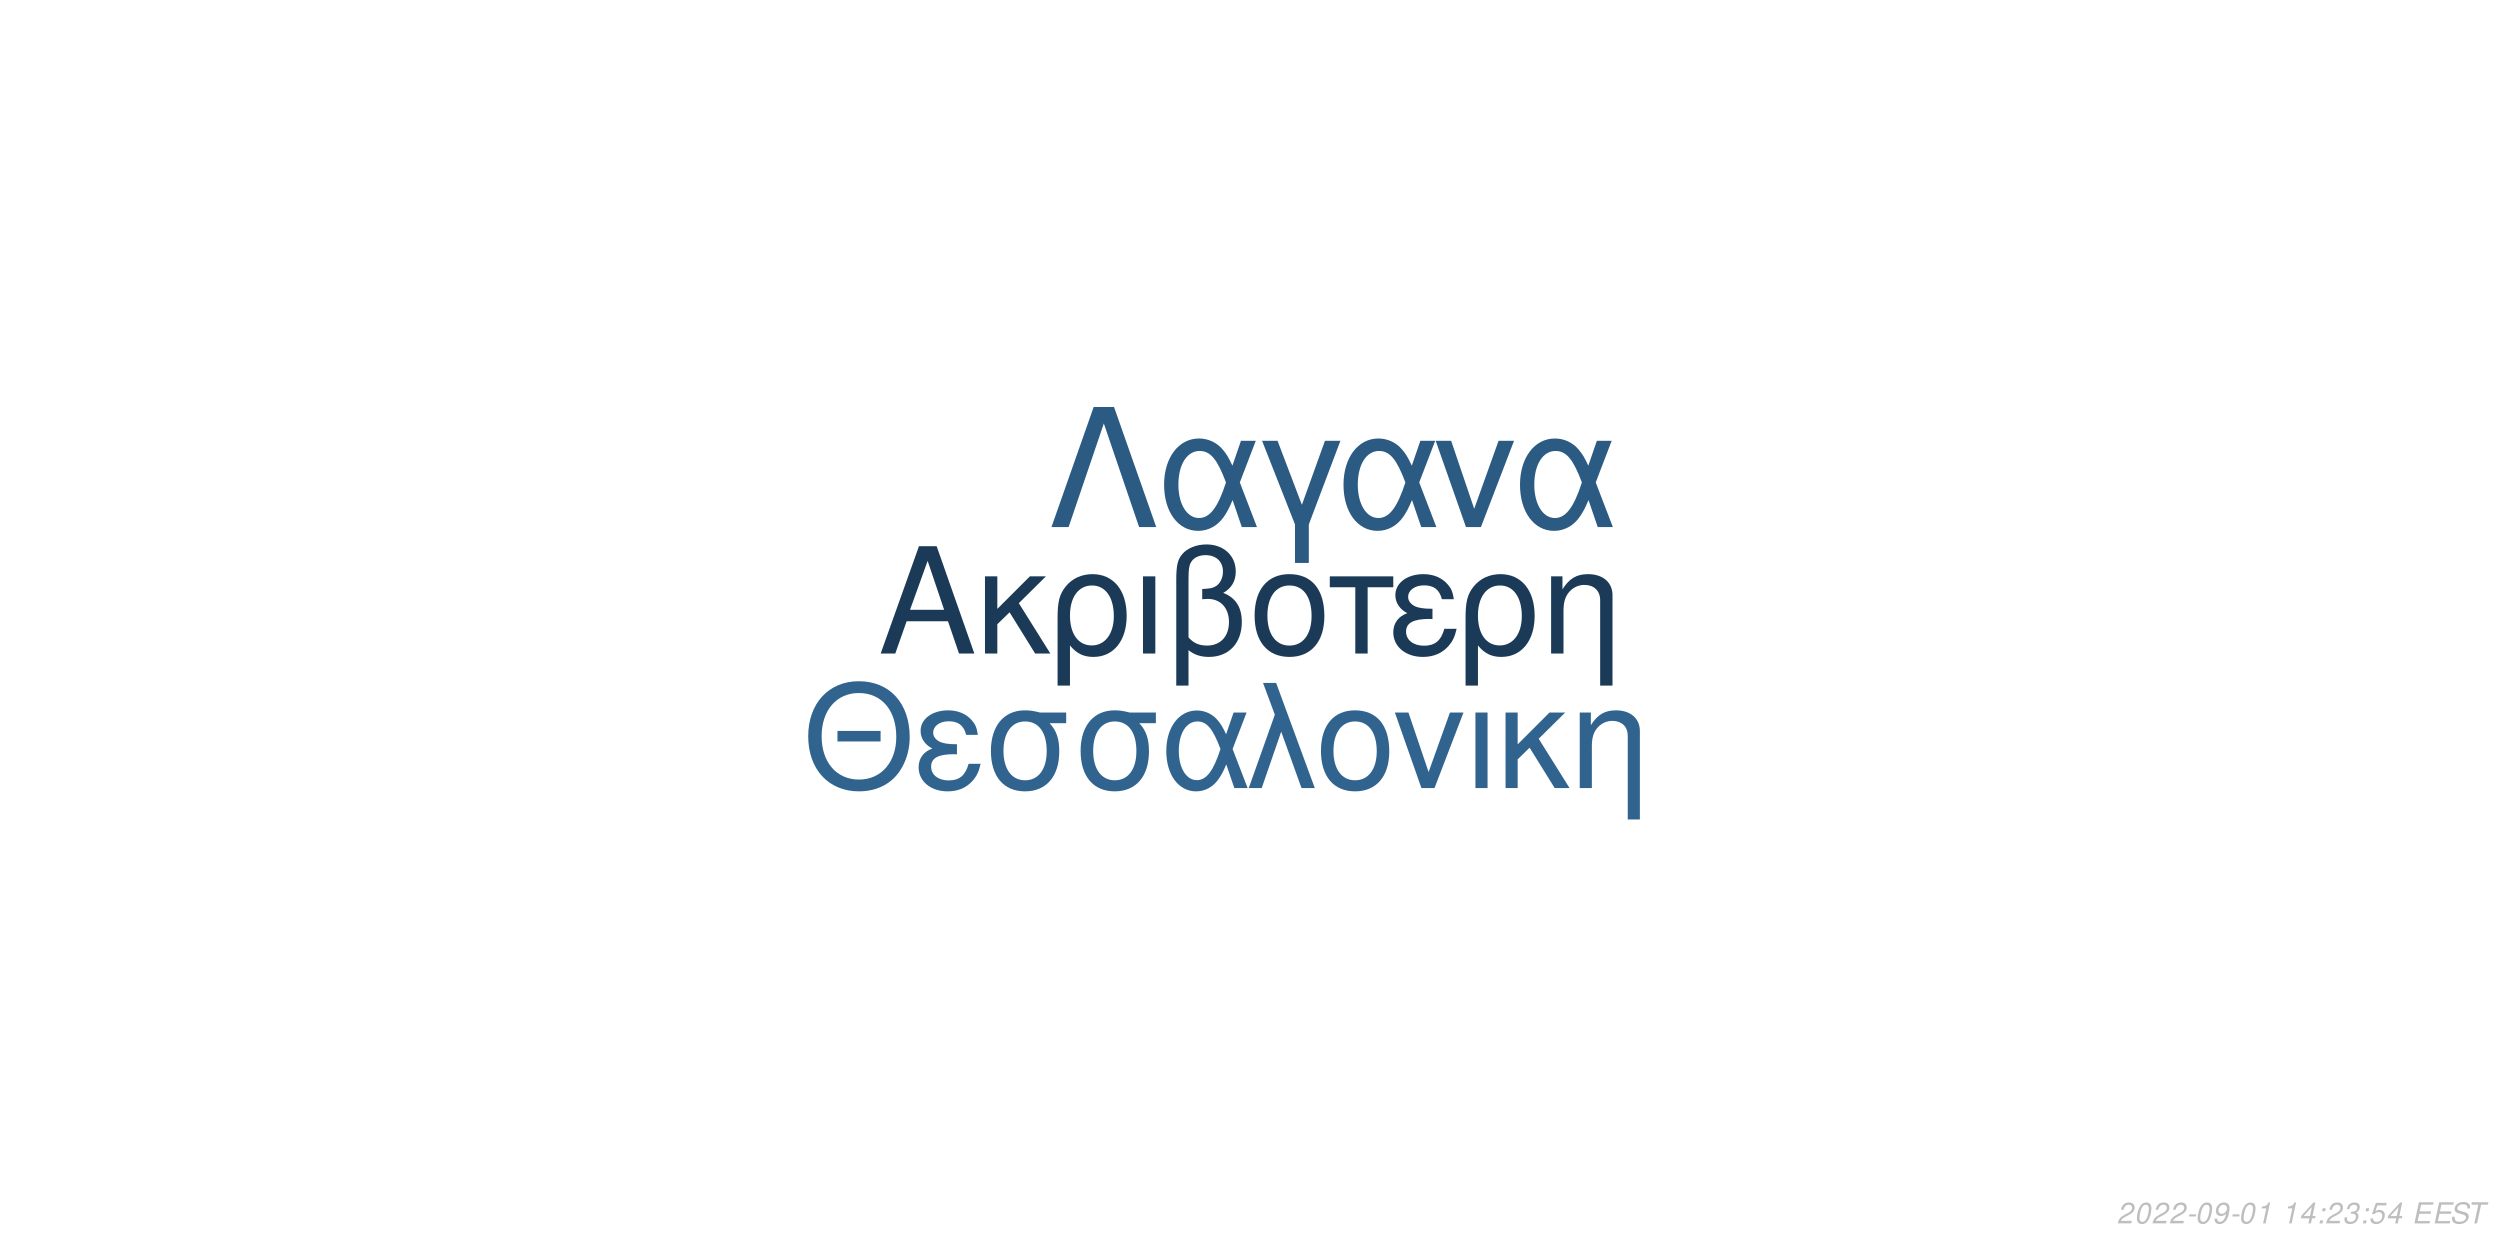
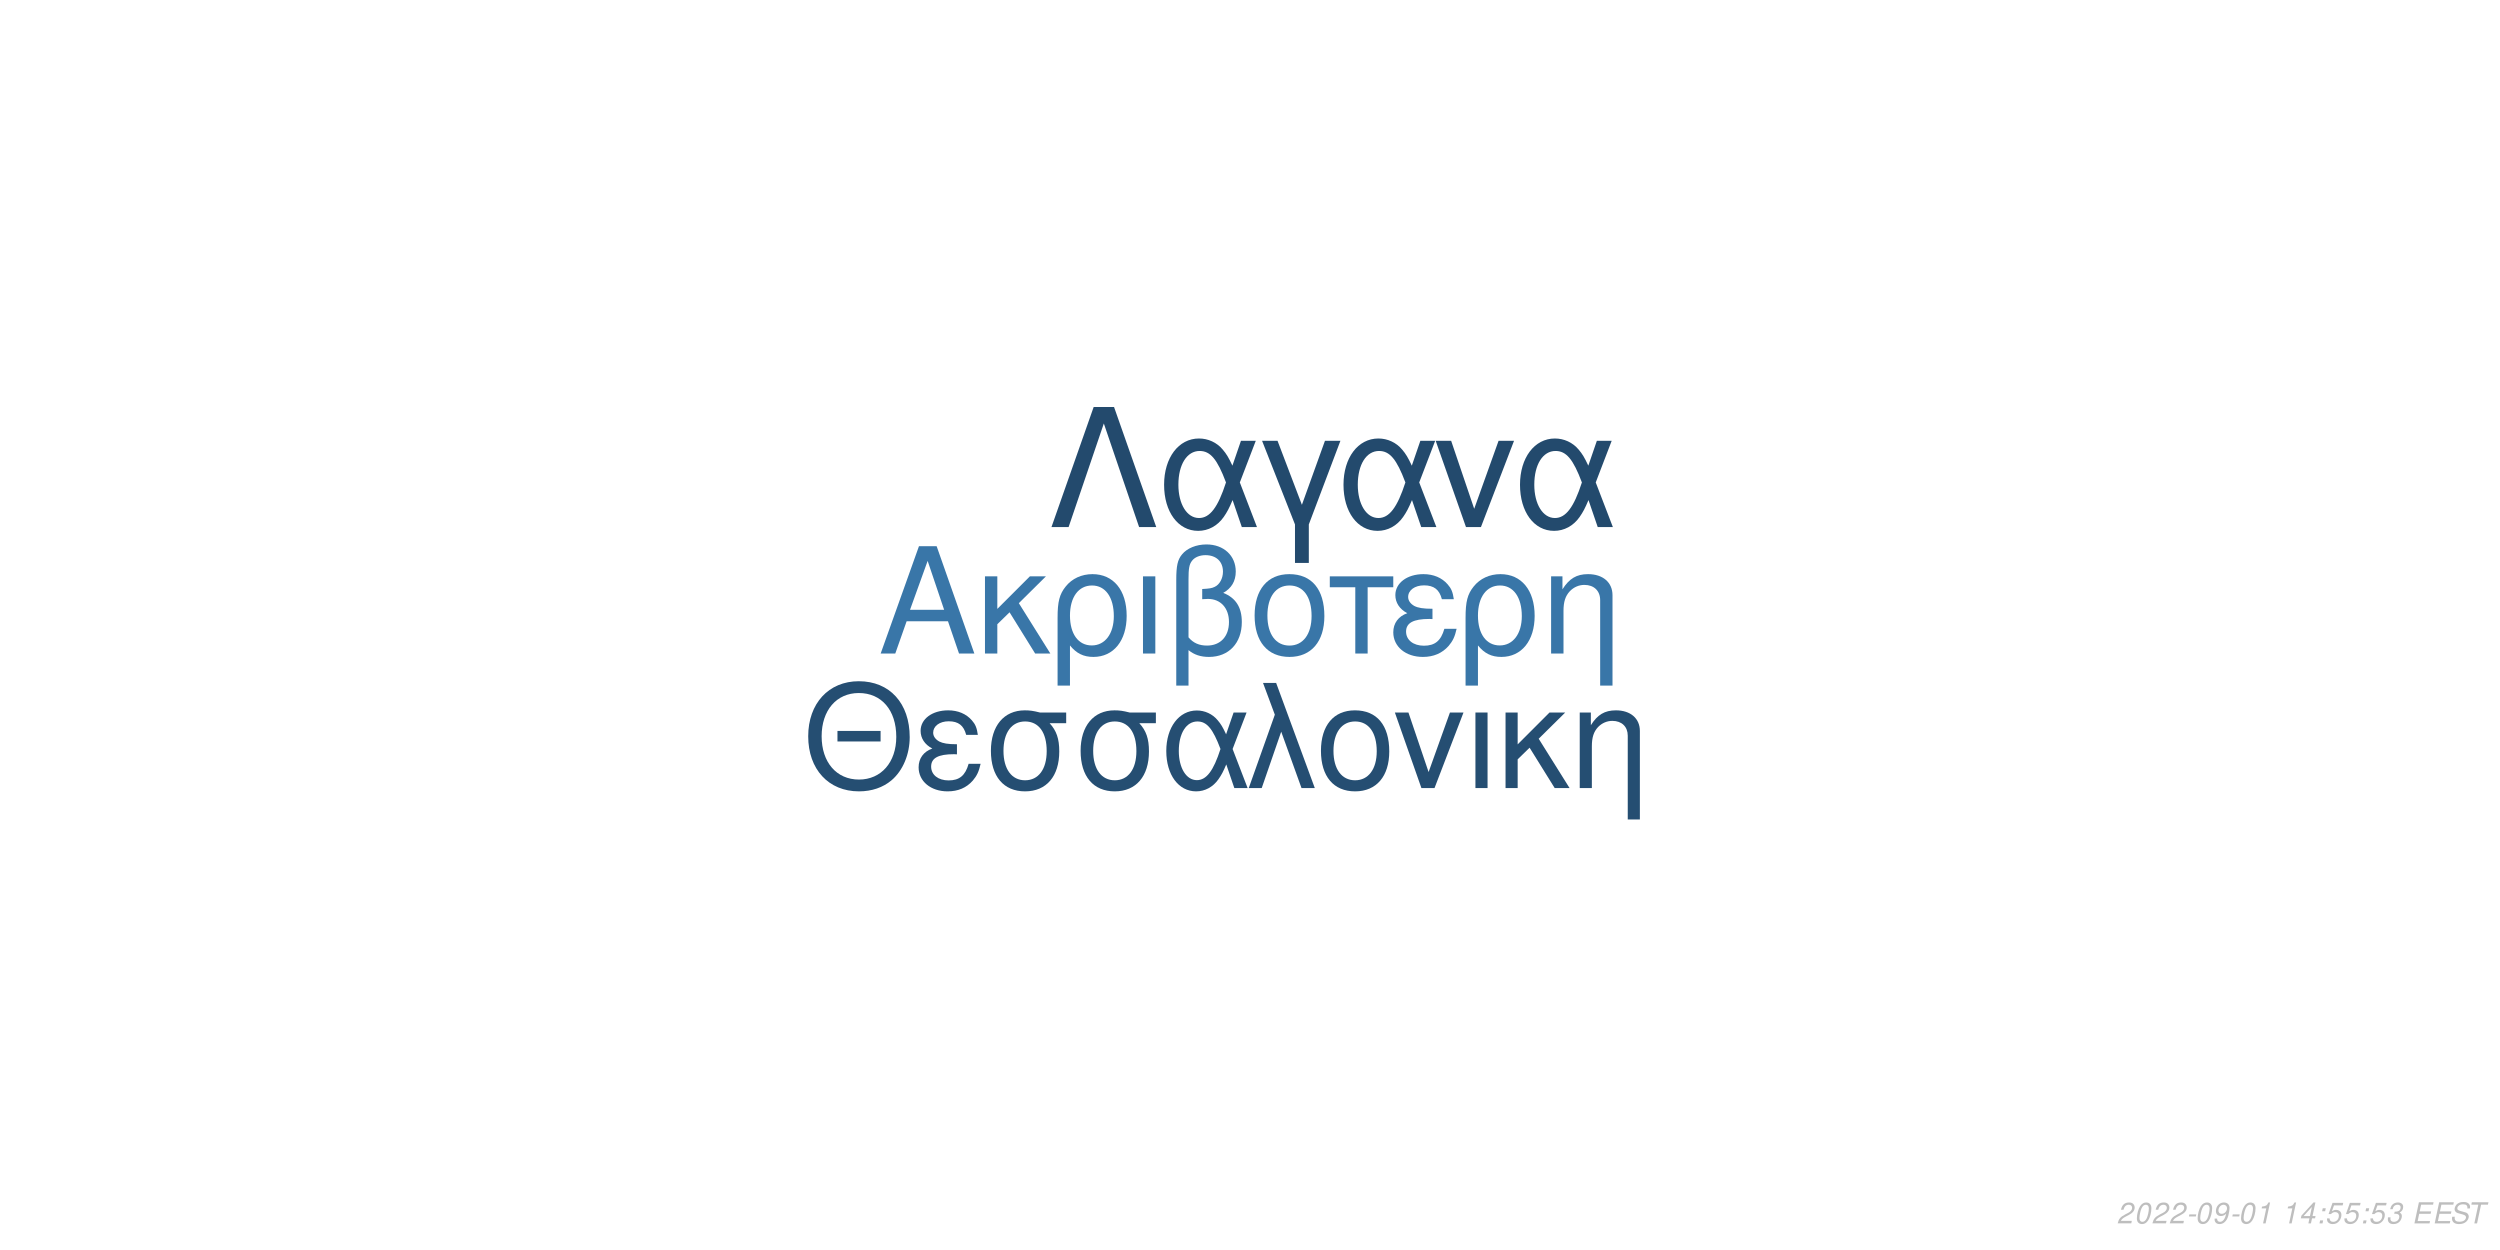
<svg xmlns="http://www.w3.org/2000/svg" xmlns:xlink="http://www.w3.org/1999/xlink" width="864pt" height="432pt" viewBox="0 0 864 432" version="1.1">
  <defs>
    <g>
      <symbol overflow="visible" id="glyph0-0">
        <path style="stroke:none;" d="" />
      </symbol>
      <symbol overflow="visible" id="glyph0-1">
        <path style="stroke:none;" d="M 24.125 -11.141 L 27.938 0 L 33.234 0 L 20.203 -37.094 L 14.094 -37.094 L 0.859 0 L 5.906 0 L 9.828 -11.141 Z M 22.797 -15.109 L 11 -15.109 L 17.094 -32.016 Z M 22.797 -15.109 " />
      </symbol>
      <symbol overflow="visible" id="glyph0-2">
        <path style="stroke:none;" d="M 7.172 -15.422 L 7.172 -26.672 L 2.906 -26.672 L 2.906 0 L 7.172 0 L 7.172 -10.125 L 11.406 -14.25 L 20.25 0 L 25.5 0 L 14.609 -17.406 L 23.969 -26.672 L 18.422 -26.672 Z M 7.172 -15.422 " />
      </symbol>
      <symbol overflow="visible" id="glyph0-3">
        <path style="stroke:none;" d="M 3 11.094 L 7.281 11.094 L 7.281 -2.797 C 9.516 -0.047 11.953 1.172 15.375 1.172 C 22.344 1.172 26.875 -4.422 26.875 -13.031 C 26.875 -21.891 22.297 -27.438 15.062 -27.438 C 11.297 -27.438 7.984 -25.906 5.797 -23.156 C 3.672 -20.516 3 -17.969 3 -12.359 Z M 14.906 -23.516 C 19.547 -23.516 22.438 -19.438 22.438 -12.922 C 22.438 -6.812 19.391 -2.797 14.812 -2.797 C 10.172 -2.797 7.281 -6.766 7.281 -13.125 C 7.281 -19.484 10.234 -23.516 14.906 -23.516 Z M 14.906 -23.516 " />
      </symbol>
      <symbol overflow="visible" id="glyph0-4">
        <path style="stroke:none;" d="M 3.516 0 L 7.781 0 L 7.781 -26.672 L 3.516 -26.672 Z M 3.516 0 " />
      </symbol>
      <symbol overflow="visible" id="glyph0-5">
        <path style="stroke:none;" d="M 4.016 11.094 L 8.25 11.094 L 8.25 -1.172 C 10.172 0.406 12.422 1.172 15.312 1.172 C 22.188 1.172 26.672 -3.609 26.672 -10.891 C 26.672 -15.984 24.578 -19.234 20.25 -20.969 C 23.109 -22.547 24.578 -25.031 24.578 -28.344 C 24.578 -33.844 20.406 -37.703 14.453 -37.703 C 10.938 -37.703 7.734 -36.391 6 -34.25 C 4.484 -32.422 4.016 -30.328 4.016 -25.391 Z M 8.25 -25.656 C 8.25 -29.359 8.5 -30.844 9.469 -32.062 C 10.375 -33.281 12.156 -34 14.094 -34 C 17.812 -34 20.156 -31.812 20.156 -28.297 C 20.156 -25.953 18.984 -23.812 17.297 -23.047 C 16.281 -22.547 15.469 -22.438 12.984 -22.297 L 12.984 -18.781 C 13.734 -18.828 14.344 -18.875 14.969 -18.875 C 19.344 -18.875 22.234 -15.719 22.234 -10.891 C 22.234 -5.906 19.281 -2.75 14.656 -2.75 C 11.953 -2.75 9.922 -3.609 8.25 -5.594 Z M 8.25 -25.656 " />
      </symbol>
      <symbol overflow="visible" id="glyph0-6">
        <path style="stroke:none;" d="M 14.094 -27.438 C 6.562 -27.438 2.094 -22.094 2.094 -13.125 C 2.094 -4.125 6.562 1.172 14.141 1.172 C 21.672 1.172 26.203 -4.172 26.203 -12.922 C 26.203 -22.188 21.828 -27.438 14.094 -27.438 Z M 14.141 -23.516 C 18.938 -23.516 21.781 -19.594 21.781 -12.984 C 21.781 -6.672 18.828 -2.75 14.141 -2.75 C 9.422 -2.75 6.516 -6.672 6.516 -13.125 C 6.516 -19.594 9.422 -23.516 14.141 -23.516 Z M 14.141 -23.516 " />
      </symbol>
      <symbol overflow="visible" id="glyph0-7">
        <path style="stroke:none;" d="M 7.891 0 L 12.156 0 L 12.156 -22.906 L 21.016 -22.906 L 21.016 -26.672 L -0.922 -26.672 L -0.922 -22.906 L 7.891 -22.906 Z M 7.891 0 " />
      </symbol>
      <symbol overflow="visible" id="glyph0-8">
        <path style="stroke:none;" d="M 14.562 -15.469 C 11.344 -15.469 9.562 -15.781 8.297 -16.438 C 6.922 -17.203 6.156 -18.328 6.156 -19.547 C 6.156 -21.891 8.453 -23.562 11.656 -23.562 C 15.062 -23.562 16.953 -22.094 17.812 -18.781 L 21.938 -18.781 C 21.578 -21.266 21.062 -22.5 19.797 -23.922 C 17.812 -26.203 14.906 -27.438 11.453 -27.438 C 5.797 -27.438 1.734 -24.375 1.734 -20.203 C 1.734 -17.609 3.156 -15.375 5.859 -13.938 C 2.797 -12.875 1.016 -10.484 1.016 -7.328 C 1.016 -2.391 5.297 1.172 11.25 1.172 C 14.969 1.172 17.906 -0.109 20.156 -2.641 C 21.578 -4.328 22.297 -5.797 22.906 -8.547 L 18.672 -8.547 C 17.5 -4.422 15.422 -2.703 11.609 -2.703 C 7.938 -2.703 5.438 -4.688 5.438 -7.578 C 5.438 -10.578 7.938 -11.953 13.484 -11.953 C 13.641 -11.953 14.094 -11.953 14.562 -11.906 Z M 14.562 -15.469 " />
      </symbol>
      <symbol overflow="visible" id="glyph0-9">
        <path style="stroke:none;" d="M 3.562 -26.672 L 3.562 0 L 7.844 0 L 7.844 -14.703 C 7.844 -17.906 8.5 -19.891 10.031 -21.531 C 11.406 -22.953 13.188 -23.719 15.062 -23.719 C 18.375 -23.719 20.516 -21.672 20.516 -18.469 L 20.516 11.094 L 24.781 11.094 L 24.781 -20.156 C 24.781 -24.578 21.469 -27.438 16.328 -27.438 C 12.359 -27.438 9.828 -25.906 7.484 -22.188 L 7.484 -26.672 Z M 3.562 -26.672 " />
      </symbol>
      <symbol overflow="visible" id="glyph1-0">
        <path style="stroke:none;" d="" />
      </symbol>
      <symbol overflow="visible" id="glyph1-1">
        <path style="stroke:none;" d="M 26.859 -19.734 L 11.953 -19.734 L 11.953 -16.094 L 26.859 -16.094 Z M 19.328 -36.922 C 8.922 -36.922 1.844 -29.25 1.844 -17.891 C 1.844 -6.484 8.875 1.141 19.391 1.141 C 23.812 1.141 27.703 -0.203 30.641 -2.688 C 34.578 -6.031 36.922 -11.656 36.922 -17.594 C 36.922 -29.297 30 -36.922 19.328 -36.922 Z M 19.328 -32.844 C 27.203 -32.844 32.281 -26.906 32.281 -17.688 C 32.281 -8.922 27.062 -2.938 19.391 -2.938 C 11.609 -2.938 6.484 -8.922 6.484 -17.891 C 6.484 -26.859 11.609 -32.844 19.328 -32.844 Z M 19.328 -32.844 " />
      </symbol>
      <symbol overflow="visible" id="glyph1-2">
        <path style="stroke:none;" d="M 14.25 -15.141 C 11.109 -15.141 9.375 -15.453 8.125 -16.094 C 6.781 -16.844 6.031 -17.938 6.031 -19.141 C 6.031 -21.422 8.266 -23.078 11.406 -23.078 C 14.75 -23.078 16.594 -21.625 17.438 -18.391 L 21.469 -18.391 C 21.125 -20.828 20.625 -22.031 19.391 -23.422 C 17.438 -25.656 14.594 -26.859 11.219 -26.859 C 5.688 -26.859 1.688 -23.875 1.688 -19.781 C 1.688 -17.234 3.094 -15.047 5.734 -13.656 C 2.734 -12.609 1 -10.266 1 -7.172 C 1 -2.344 5.188 1.141 11.016 1.141 C 14.656 1.141 17.547 -0.094 19.734 -2.594 C 21.125 -4.234 21.828 -5.688 22.422 -8.375 L 18.281 -8.375 C 17.141 -4.328 15.094 -2.641 11.359 -2.641 C 7.766 -2.641 5.328 -4.578 5.328 -7.422 C 5.328 -10.359 7.766 -11.703 13.203 -11.703 C 13.359 -11.703 13.797 -11.703 14.25 -11.656 Z M 14.25 -15.141 " />
      </symbol>
      <symbol overflow="visible" id="glyph1-3">
        <path style="stroke:none;" d="M 29 -26.109 L 19.938 -26.109 C 17.594 -26.703 16.438 -26.859 14.703 -26.859 C 7.469 -26.859 2.984 -21.469 2.984 -12.859 C 2.984 -4.031 7.375 1.141 14.797 1.141 C 22.172 1.141 26.609 -4.078 26.609 -12.656 C 26.609 -17.047 25.656 -19.828 23.266 -22.422 L 29 -22.422 Z M 14.797 -23.016 C 19.531 -23.016 22.266 -19.234 22.266 -12.75 C 22.266 -6.531 19.438 -2.688 14.797 -2.688 C 10.172 -2.688 7.328 -6.531 7.328 -12.859 C 7.328 -19.188 10.172 -23.016 14.797 -23.016 Z M 14.797 -23.016 " />
      </symbol>
      <symbol overflow="visible" id="glyph1-4">
        <path style="stroke:none;" d="M 29.344 -26.109 L 24.859 -26.109 L 22.266 -18.578 C 21.125 -21.031 20.484 -22.125 19.328 -23.469 C 17.547 -25.609 14.906 -26.812 12.156 -26.812 C 5.984 -26.812 1.594 -20.984 1.594 -12.812 C 1.594 -4.578 5.828 1.141 11.906 1.141 C 14.953 1.141 17.734 -0.344 19.625 -3.047 C 20.672 -4.531 21.281 -5.688 22.328 -8.172 L 25.109 0 L 29.703 0 L 24.516 -13.5 Z M 20.328 -13.5 C 17.891 -5.922 15.453 -2.734 12.156 -2.734 C 8.516 -2.734 5.922 -6.922 5.922 -12.812 C 5.922 -18.938 8.516 -23.016 12.359 -23.016 C 15.594 -23.016 17.688 -20.531 20.328 -13.5 Z M 20.328 -13.5 " />
      </symbol>
      <symbol overflow="visible" id="glyph1-5">
        <path style="stroke:none;" d="M 1.094 0 L 5.578 0 L 12.312 -19.484 L 19.328 0 L 23.922 0 L 10.562 -36.328 L 6.031 -36.328 L 10.109 -25.359 Z M 1.094 0 " />
      </symbol>
      <symbol overflow="visible" id="glyph1-6">
        <path style="stroke:none;" d="M 13.797 -26.859 C 6.422 -26.859 2.047 -21.625 2.047 -12.859 C 2.047 -4.031 6.422 1.141 13.859 1.141 C 21.234 1.141 25.656 -4.078 25.656 -12.656 C 25.656 -21.719 21.375 -26.859 13.797 -26.859 Z M 13.859 -23.016 C 18.531 -23.016 21.328 -19.188 21.328 -12.703 C 21.328 -6.531 18.438 -2.688 13.859 -2.688 C 9.219 -2.688 6.375 -6.531 6.375 -12.859 C 6.375 -19.188 9.219 -23.016 13.859 -23.016 Z M 13.859 -23.016 " />
      </symbol>
      <symbol overflow="visible" id="glyph1-7">
        <path style="stroke:none;" d="M 14.297 0 L 24.312 -26.109 L 19.625 -26.109 L 12.25 -5.531 L 5.281 -26.109 L 0.594 -26.109 L 9.766 0 Z M 14.297 0 " />
      </symbol>
      <symbol overflow="visible" id="glyph1-8">
        <path style="stroke:none;" d="M 3.438 0 L 7.625 0 L 7.625 -26.109 L 3.438 -26.109 Z M 3.438 0 " />
      </symbol>
      <symbol overflow="visible" id="glyph1-9">
        <path style="stroke:none;" d="M 7.031 -15.094 L 7.031 -26.109 L 2.844 -26.109 L 2.844 0 L 7.031 0 L 7.031 -9.922 L 11.156 -13.953 L 19.828 0 L 24.969 0 L 14.297 -17.047 L 23.469 -26.109 L 18.031 -26.109 Z M 7.031 -15.094 " />
      </symbol>
      <symbol overflow="visible" id="glyph1-10">
        <path style="stroke:none;" d="M 3.484 -26.109 L 3.484 0 L 7.672 0 L 7.672 -14.406 C 7.672 -17.547 8.328 -19.484 9.812 -21.078 C 11.156 -22.469 12.906 -23.219 14.75 -23.219 C 17.984 -23.219 20.078 -21.234 20.078 -18.094 L 20.078 10.859 L 24.266 10.859 L 24.266 -19.734 C 24.266 -24.062 21.031 -26.859 16 -26.859 C 12.109 -26.859 9.609 -25.359 7.328 -21.719 L 7.328 -26.109 Z M 3.484 -26.109 " />
      </symbol>
      <symbol overflow="visible" id="glyph2-0">
        <path style="stroke:none;" d="" />
      </symbol>
      <symbol overflow="visible" id="glyph2-1">
        <path style="stroke:none;" d="M 22.531 -41.484 L 15.484 -41.484 L 0.906 0 L 6.828 0 L 19 -35.797 L 31.188 0 L 37.109 0 Z M 22.531 -41.484 " />
      </symbol>
      <symbol overflow="visible" id="glyph2-2">
        <path style="stroke:none;" d="M 33.516 -29.812 L 28.391 -29.812 L 25.438 -21.219 C 24.125 -24.016 23.391 -25.266 22.078 -26.797 C 20.031 -29.25 17.016 -30.609 13.891 -30.609 C 6.828 -30.609 1.828 -23.953 1.828 -14.625 C 1.828 -5.234 6.656 1.312 13.594 1.312 C 17.078 1.312 20.266 -0.391 22.422 -3.469 C 23.609 -5.172 24.297 -6.484 25.5 -9.328 L 28.688 0 L 33.922 0 L 28 -15.422 Z M 23.219 -15.422 C 20.422 -6.766 17.641 -3.125 13.891 -3.125 C 9.734 -3.125 6.766 -7.906 6.766 -14.625 C 6.766 -21.625 9.734 -26.297 14.109 -26.297 C 17.812 -26.297 20.203 -23.453 23.219 -15.422 Z M 23.219 -15.422 " />
      </symbol>
      <symbol overflow="visible" id="glyph2-3">
        <path style="stroke:none;" d="M 12.062 12.406 L 16.844 12.406 L 16.844 -0.906 L 27.766 -29.812 L 22.422 -29.812 L 14.453 -7.688 L 6.031 -29.812 L 0.688 -29.812 L 12.062 -0.906 Z M 12.062 12.406 " />
      </symbol>
      <symbol overflow="visible" id="glyph2-4">
        <path style="stroke:none;" d="M 16.328 0 L 27.766 -29.812 L 22.422 -29.812 L 14 -6.312 L 6.031 -29.812 L 0.688 -29.812 L 11.156 0 Z M 16.328 0 " />
      </symbol>
      <symbol overflow="visible" id="glyph3-0">
        <path style="stroke:none;" d="" />
      </symbol>
      <symbol overflow="visible" id="glyph3-1">
        <path style="stroke:none;" d="M 5.234 -0.875 L 1.469 -0.875 C 1.641 -1.375 2.203 -1.891 3.109 -2.344 L 4.234 -2.938 C 5.562 -3.625 6.219 -4.469 6.219 -5.484 C 6.219 -5.938 6.062 -6.359 5.797 -6.656 C 5.469 -7.047 4.984 -7.234 4.312 -7.234 C 2.766 -7.234 1.891 -6.453 1.484 -4.734 L 2.375 -4.734 C 2.484 -5.188 2.609 -5.484 2.797 -5.75 C 3.094 -6.203 3.609 -6.453 4.188 -6.453 C 4.891 -6.453 5.344 -6.031 5.344 -5.375 C 5.344 -4.703 4.859 -4.094 4.016 -3.656 L 2.984 -3.125 C 1.234 -2.188 0.797 -1.656 0.344 -0.016 L 5.047 -0.016 Z M 5.234 -0.875 " />
      </symbol>
      <symbol overflow="visible" id="glyph3-2">
        <path style="stroke:none;" d="M 4.203 -7.234 C 3.375 -7.234 2.688 -6.812 2.125 -5.984 C 1.484 -5.047 0.984 -3.188 0.984 -1.734 C 0.984 -1.109 1.172 -0.562 1.484 -0.266 C 1.797 0.047 2.281 0.234 2.766 0.234 C 3.625 0.234 4.281 -0.156 4.859 -1.016 C 5.516 -1.953 6 -3.797 6 -5.266 C 6 -6.5 5.328 -7.234 4.203 -7.234 Z M 4.094 -6.453 C 4.734 -6.453 5.125 -5.984 5.125 -5.156 C 5.125 -4.203 4.781 -2.625 4.406 -1.812 C 3.984 -0.938 3.516 -0.547 2.875 -0.547 C 2.25 -0.547 1.875 -1.031 1.875 -1.828 C 1.875 -2.797 2.203 -4.344 2.594 -5.203 C 2.984 -6.047 3.453 -6.453 4.094 -6.453 Z M 4.094 -6.453 " />
      </symbol>
      <symbol overflow="visible" id="glyph3-3">
        <path style="stroke:none;" d="M 3.516 -3.125 L 1.125 -3.125 L 0.969 -2.406 L 3.359 -2.406 Z M 3.516 -3.125 " />
      </symbol>
      <symbol overflow="visible" id="glyph3-4">
        <path style="stroke:none;" d="M 0.844 -1.656 C 0.844 -1.547 0.844 -1.438 0.844 -1.375 C 0.844 -0.406 1.531 0.234 2.578 0.234 C 3.203 0.234 3.766 0.016 4.297 -0.438 C 4.938 -1 5.312 -1.656 5.594 -2.719 C 5.844 -3.672 6.016 -4.766 6.016 -5.375 C 6.016 -5.844 5.844 -6.328 5.547 -6.656 C 5.203 -7.031 4.703 -7.234 4.062 -7.234 C 2.516 -7.234 1.297 -5.938 1.297 -4.266 C 1.297 -3.203 1.984 -2.547 3.047 -2.547 C 3.484 -2.547 3.953 -2.672 4.281 -2.891 C 4.406 -2.984 4.547 -3.078 4.828 -3.344 C 4.438 -1.484 3.703 -0.547 2.703 -0.547 C 2.109 -0.547 1.719 -0.938 1.719 -1.547 L 1.719 -1.656 Z M 3.953 -6.453 C 4.625 -6.453 5.141 -5.953 5.141 -5.281 C 5.141 -4.188 4.312 -3.312 3.297 -3.312 C 2.594 -3.312 2.172 -3.734 2.172 -4.453 C 2.172 -5.562 2.984 -6.453 3.953 -6.453 Z M 3.953 -6.453 " />
      </symbol>
      <symbol overflow="visible" id="glyph3-5">
        <path style="stroke:none;" d="M 3.703 -5.188 L 2.594 0 L 3.469 0 L 5.016 -7.234 L 4.438 -7.234 C 3.906 -6.156 3.688 -6.016 2.234 -5.812 L 2.109 -5.188 Z M 3.703 -5.188 " />
      </symbol>
      <symbol overflow="visible" id="glyph3-6">
        <path style="stroke:none;" d="" />
      </symbol>
      <symbol overflow="visible" id="glyph3-7">
        <path style="stroke:none;" d="M 3.625 -1.75 L 3.266 0 L 4.141 0 L 4.516 -1.75 L 5.562 -1.75 L 5.734 -2.531 L 4.688 -2.531 L 5.688 -7.234 L 5.016 -7.234 L 0.844 -2.672 L 0.641 -1.75 Z M 3.797 -2.531 L 1.594 -2.531 L 4.469 -5.703 Z M 3.797 -2.531 " />
      </symbol>
      <symbol overflow="visible" id="glyph3-8">
        <path style="stroke:none;" d="M 2.359 -1.031 L 1.312 -1.031 L 1.094 0 L 2.141 0 Z M 3.266 -5.234 L 2.219 -5.234 L 2 -4.203 L 3.047 -4.203 Z M 3.266 -5.234 " />
      </symbol>
      <symbol overflow="visible" id="glyph3-9">
-         <path style="stroke:none;" d="M 2.922 -3.312 C 3.125 -3.344 3.234 -3.344 3.375 -3.344 C 4.203 -3.344 4.688 -3 4.688 -2.406 C 4.688 -1.312 3.906 -0.547 2.781 -0.547 C 2.047 -0.547 1.594 -0.938 1.594 -1.562 C 1.594 -1.719 1.609 -1.844 1.656 -2.094 L 0.766 -2.094 C 0.734 -1.797 0.719 -1.641 0.719 -1.469 C 0.719 -0.375 1.406 0.234 2.641 0.234 C 3.547 0.234 4.297 -0.078 4.812 -0.656 C 5.266 -1.156 5.562 -1.875 5.562 -2.547 C 5.562 -3.125 5.344 -3.453 4.797 -3.734 C 5.641 -4.234 6.016 -4.844 6.016 -5.734 C 6.016 -6.656 5.312 -7.234 4.203 -7.234 C 3.375 -7.234 2.672 -6.938 2.188 -6.375 C 1.891 -6.031 1.703 -5.641 1.516 -4.906 L 2.391 -4.906 C 2.5 -5.359 2.594 -5.594 2.734 -5.812 C 3.047 -6.234 3.516 -6.453 4.078 -6.453 C 4.734 -6.453 5.141 -6.125 5.141 -5.578 C 5.141 -5.188 5.016 -4.797 4.797 -4.547 C 4.516 -4.234 4 -4.062 3.266 -4.062 L 3.078 -4.062 Z M 2.922 -3.312 " />
+         <path style="stroke:none;" d="M 6.297 -7.094 L 2.594 -7.094 L 1.234 -3.234 L 2.047 -3.234 C 2.656 -3.766 2.938 -3.906 3.531 -3.906 C 4.328 -3.906 4.797 -3.453 4.797 -2.688 C 4.797 -1.438 3.969 -0.547 2.828 -0.547 C 2.031 -0.547 1.609 -0.938 1.578 -1.734 L 0.703 -1.734 L 0.703 -1.516 C 0.703 -0.938 0.844 -0.547 1.188 -0.266 C 1.562 0.062 2.078 0.234 2.703 0.234 C 3.656 0.234 4.391 -0.156 4.984 -0.922 C 5.422 -1.5 5.672 -2.234 5.672 -2.953 C 5.672 -4 4.938 -4.672 3.812 -4.672 C 3.328 -4.672 2.906 -4.547 2.406 -4.234 L 3.109 -6.219 L 6.109 -6.219 Z M 6.297 -7.094 " />
      </symbol>
      <symbol overflow="visible" id="glyph3-10">
-         <path style="stroke:none;" d="M 6.297 -7.094 L 2.594 -7.094 L 1.234 -3.234 L 2.047 -3.234 C 2.656 -3.766 2.938 -3.906 3.531 -3.906 C 4.328 -3.906 4.797 -3.453 4.797 -2.688 C 4.797 -1.438 3.969 -0.547 2.828 -0.547 C 2.031 -0.547 1.609 -0.938 1.578 -1.734 L 0.703 -1.734 L 0.703 -1.516 C 0.703 -0.938 0.844 -0.547 1.188 -0.266 C 1.562 0.062 2.078 0.234 2.703 0.234 C 3.656 0.234 4.391 -0.156 4.984 -0.922 C 5.422 -1.5 5.672 -2.234 5.672 -2.953 C 5.672 -4 4.938 -4.672 3.812 -4.672 C 3.328 -4.672 2.906 -4.547 2.406 -4.234 L 3.109 -6.219 L 6.109 -6.219 Z M 6.297 -7.094 " />
+         <path style="stroke:none;" d="M 2.922 -3.312 C 3.125 -3.344 3.234 -3.344 3.375 -3.344 C 4.203 -3.344 4.688 -3 4.688 -2.406 C 4.688 -1.312 3.906 -0.547 2.781 -0.547 C 2.047 -0.547 1.594 -0.938 1.594 -1.562 C 1.594 -1.719 1.609 -1.844 1.656 -2.094 L 0.766 -2.094 C 0.734 -1.797 0.719 -1.641 0.719 -1.469 C 0.719 -0.375 1.406 0.234 2.641 0.234 C 3.547 0.234 4.297 -0.078 4.812 -0.656 C 5.266 -1.156 5.562 -1.875 5.562 -2.547 C 5.562 -3.125 5.344 -3.453 4.797 -3.734 C 5.641 -4.234 6.016 -4.844 6.016 -5.734 C 6.016 -6.656 5.312 -7.234 4.203 -7.234 C 3.375 -7.234 2.672 -6.938 2.188 -6.375 C 1.891 -6.031 1.703 -5.641 1.516 -4.906 L 2.391 -4.906 C 2.5 -5.359 2.594 -5.594 2.734 -5.812 C 3.047 -6.234 3.516 -6.453 4.078 -6.453 C 4.734 -6.453 5.141 -6.125 5.141 -5.578 C 5.141 -5.188 5.016 -4.797 4.797 -4.547 C 4.516 -4.234 4 -4.062 3.266 -4.062 L 3.078 -4.062 Z M 2.922 -3.312 " />
      </symbol>
      <symbol overflow="visible" id="glyph3-11">
        <path style="stroke:none;" d="M 2.547 -3.312 L 6.5 -3.312 L 6.688 -4.141 L 2.719 -4.141 L 3.219 -6.469 L 7.344 -6.469 L 7.516 -7.297 L 2.453 -7.297 L 0.906 0 L 6.125 0 L 6.297 -0.812 L 2.016 -0.812 Z M 2.547 -3.312 " />
      </symbol>
      <symbol overflow="visible" id="glyph3-12">
        <path style="stroke:none;" d="M 7.062 -5.156 C 7.125 -5.438 7.141 -5.562 7.141 -5.703 C 7.141 -6.156 6.938 -6.594 6.594 -6.891 C 6.188 -7.25 5.656 -7.406 4.875 -7.406 C 3.844 -7.406 3.047 -7.125 2.5 -6.562 C 2.094 -6.141 1.781 -5.438 1.781 -4.922 C 1.781 -4.297 2.219 -3.766 2.891 -3.562 L 4.594 -3.094 C 5.406 -2.859 5.734 -2.578 5.734 -2.094 C 5.734 -1.781 5.547 -1.406 5.266 -1.141 C 4.844 -0.766 4.266 -0.578 3.453 -0.578 C 2.328 -0.578 1.812 -0.984 1.812 -1.906 C 1.812 -2.047 1.812 -2.125 1.844 -2.312 L 0.984 -2.312 C 0.906 -2.062 0.891 -1.906 0.891 -1.688 C 0.891 -0.484 1.797 0.234 3.297 0.234 C 4.359 0.234 5.234 -0.062 5.812 -0.609 C 6.344 -1.078 6.688 -1.797 6.688 -2.375 C 6.688 -2.641 6.609 -2.906 6.453 -3.156 C 6.234 -3.5 5.938 -3.703 5.469 -3.828 L 3.75 -4.312 C 2.984 -4.547 2.734 -4.734 2.734 -5.188 C 2.734 -5.547 2.875 -5.844 3.188 -6.109 C 3.547 -6.438 4.031 -6.594 4.703 -6.594 C 5.266 -6.594 5.688 -6.484 5.906 -6.297 C 6.094 -6.125 6.219 -5.797 6.219 -5.516 C 6.219 -5.422 6.203 -5.344 6.188 -5.156 Z M 7.062 -5.156 " />
      </symbol>
      <symbol overflow="visible" id="glyph3-13">
        <path style="stroke:none;" d="M 4.938 -6.469 L 7.312 -6.469 L 7.484 -7.297 L 1.75 -7.297 L 1.578 -6.469 L 3.984 -6.469 L 2.609 0 L 3.547 0 Z M 4.938 -6.469 " />
      </symbol>
    </g>
  </defs>
  <g id="surface1">
    <rect x="0" y="0" width="864" height="432" style="fill:rgb(100%,100%,100%);fill-opacity:1;stroke:none;" />
-     <g style="fill:rgb(10.588%,22.745%,34.118%);fill-opacity:1;">
+     <g style="fill:rgb(22.353%,46.275%,65.882%);fill-opacity:1;">
      <use xlink:href="#glyph0-1" x="303.5" y="225.861" />
      <use xlink:href="#glyph0-2" x="337.5" y="225.861" />
      <use xlink:href="#glyph0-3" x="362.5" y="225.861" />
      <use xlink:href="#glyph0-4" x="391.5" y="225.861" />
      <use xlink:href="#glyph0-5" x="402.5" y="225.861" />
      <use xlink:href="#glyph0-6" x="431.5" y="225.861" />
      <use xlink:href="#glyph0-7" x="460.5" y="225.861" />
      <use xlink:href="#glyph0-8" x="480.5" y="225.861" />
      <use xlink:href="#glyph0-3" x="503.5" y="225.861" />
      <use xlink:href="#glyph0-9" x="532.5" y="225.861" />
    </g>
-     <g style="fill:rgb(18.824%,39.216%,56.078%);fill-opacity:1;">
+     <g style="fill:rgb(14.51%,30.588%,44.706%);fill-opacity:1;">
      <use xlink:href="#glyph1-1" x="277.473" y="272.354" />
      <use xlink:href="#glyph1-2" x="316.473" y="272.354" />
      <use xlink:href="#glyph1-3" x="339.473" y="272.354" />
      <use xlink:href="#glyph1-3" x="370.473" y="272.354" />
      <use xlink:href="#glyph1-4" x="401.473" y="272.354" />
      <use xlink:href="#glyph1-5" x="430.473" y="272.354" />
      <use xlink:href="#glyph1-6" x="454.473" y="272.354" />
      <use xlink:href="#glyph1-7" x="481.473" y="272.354" />
      <use xlink:href="#glyph1-8" x="506.473" y="272.354" />
      <use xlink:href="#glyph1-9" x="517.473" y="272.354" />
      <use xlink:href="#glyph1-10" x="542.473" y="272.354" />
    </g>
-     <g style="fill:rgb(16.863%,35.294%,51.373%);fill-opacity:1;">
+     <g style="fill:rgb(13.725%,29.02%,42.745%);fill-opacity:1;">
      <use xlink:href="#glyph2-1" x="362.484" y="182.152" />
      <use xlink:href="#glyph2-2" x="400.484" y="182.152" />
      <use xlink:href="#glyph2-3" x="435.484" y="182.152" />
      <use xlink:href="#glyph2-2" x="462.484" y="182.152" />
      <use xlink:href="#glyph2-4" x="495.484" y="182.152" />
      <use xlink:href="#glyph2-2" x="523.484" y="182.152" />
    </g>
    <g style="fill:rgb(74.51%,74.51%,74.51%);fill-opacity:1;">
      <use xlink:href="#glyph3-1" x="731.52" y="422.81" />
      <use xlink:href="#glyph3-2" x="737.52" y="422.81" />
      <use xlink:href="#glyph3-1" x="743.52" y="422.81" />
      <use xlink:href="#glyph3-1" x="749.52" y="422.81" />
      <use xlink:href="#glyph3-3" x="755.52" y="422.81" />
      <use xlink:href="#glyph3-2" x="758.52" y="422.81" />
      <use xlink:href="#glyph3-4" x="764.52" y="422.81" />
      <use xlink:href="#glyph3-3" x="770.52" y="422.81" />
      <use xlink:href="#glyph3-2" x="773.52" y="422.81" />
      <use xlink:href="#glyph3-5" x="779.52" y="422.81" />
      <use xlink:href="#glyph3-6" x="785.52" y="422.81" />
      <use xlink:href="#glyph3-5" x="788.52" y="422.81" />
      <use xlink:href="#glyph3-7" x="794.52" y="422.81" />
      <use xlink:href="#glyph3-8" x="800.52" y="422.81" />
-       <use xlink:href="#glyph3-1" x="803.52" y="422.81" />
+       <use xlink:href="#glyph3-9" x="803.52" y="422.81" />
      <use xlink:href="#glyph3-9" x="809.52" y="422.81" />
      <use xlink:href="#glyph3-8" x="815.52" y="422.81" />
-       <use xlink:href="#glyph3-10" x="818.52" y="422.81" />
-       <use xlink:href="#glyph3-7" x="824.52" y="422.81" />
+       <use xlink:href="#glyph3-9" x="818.52" y="422.81" />
+       <use xlink:href="#glyph3-10" x="824.52" y="422.81" />
      <use xlink:href="#glyph3-6" x="830.52" y="422.81" />
      <use xlink:href="#glyph3-11" x="833.52" y="422.81" />
      <use xlink:href="#glyph3-11" x="840.52" y="422.81" />
      <use xlink:href="#glyph3-12" x="846.52" y="422.81" />
      <use xlink:href="#glyph3-13" x="852.52" y="422.81" />
    </g>
  </g>
</svg>
